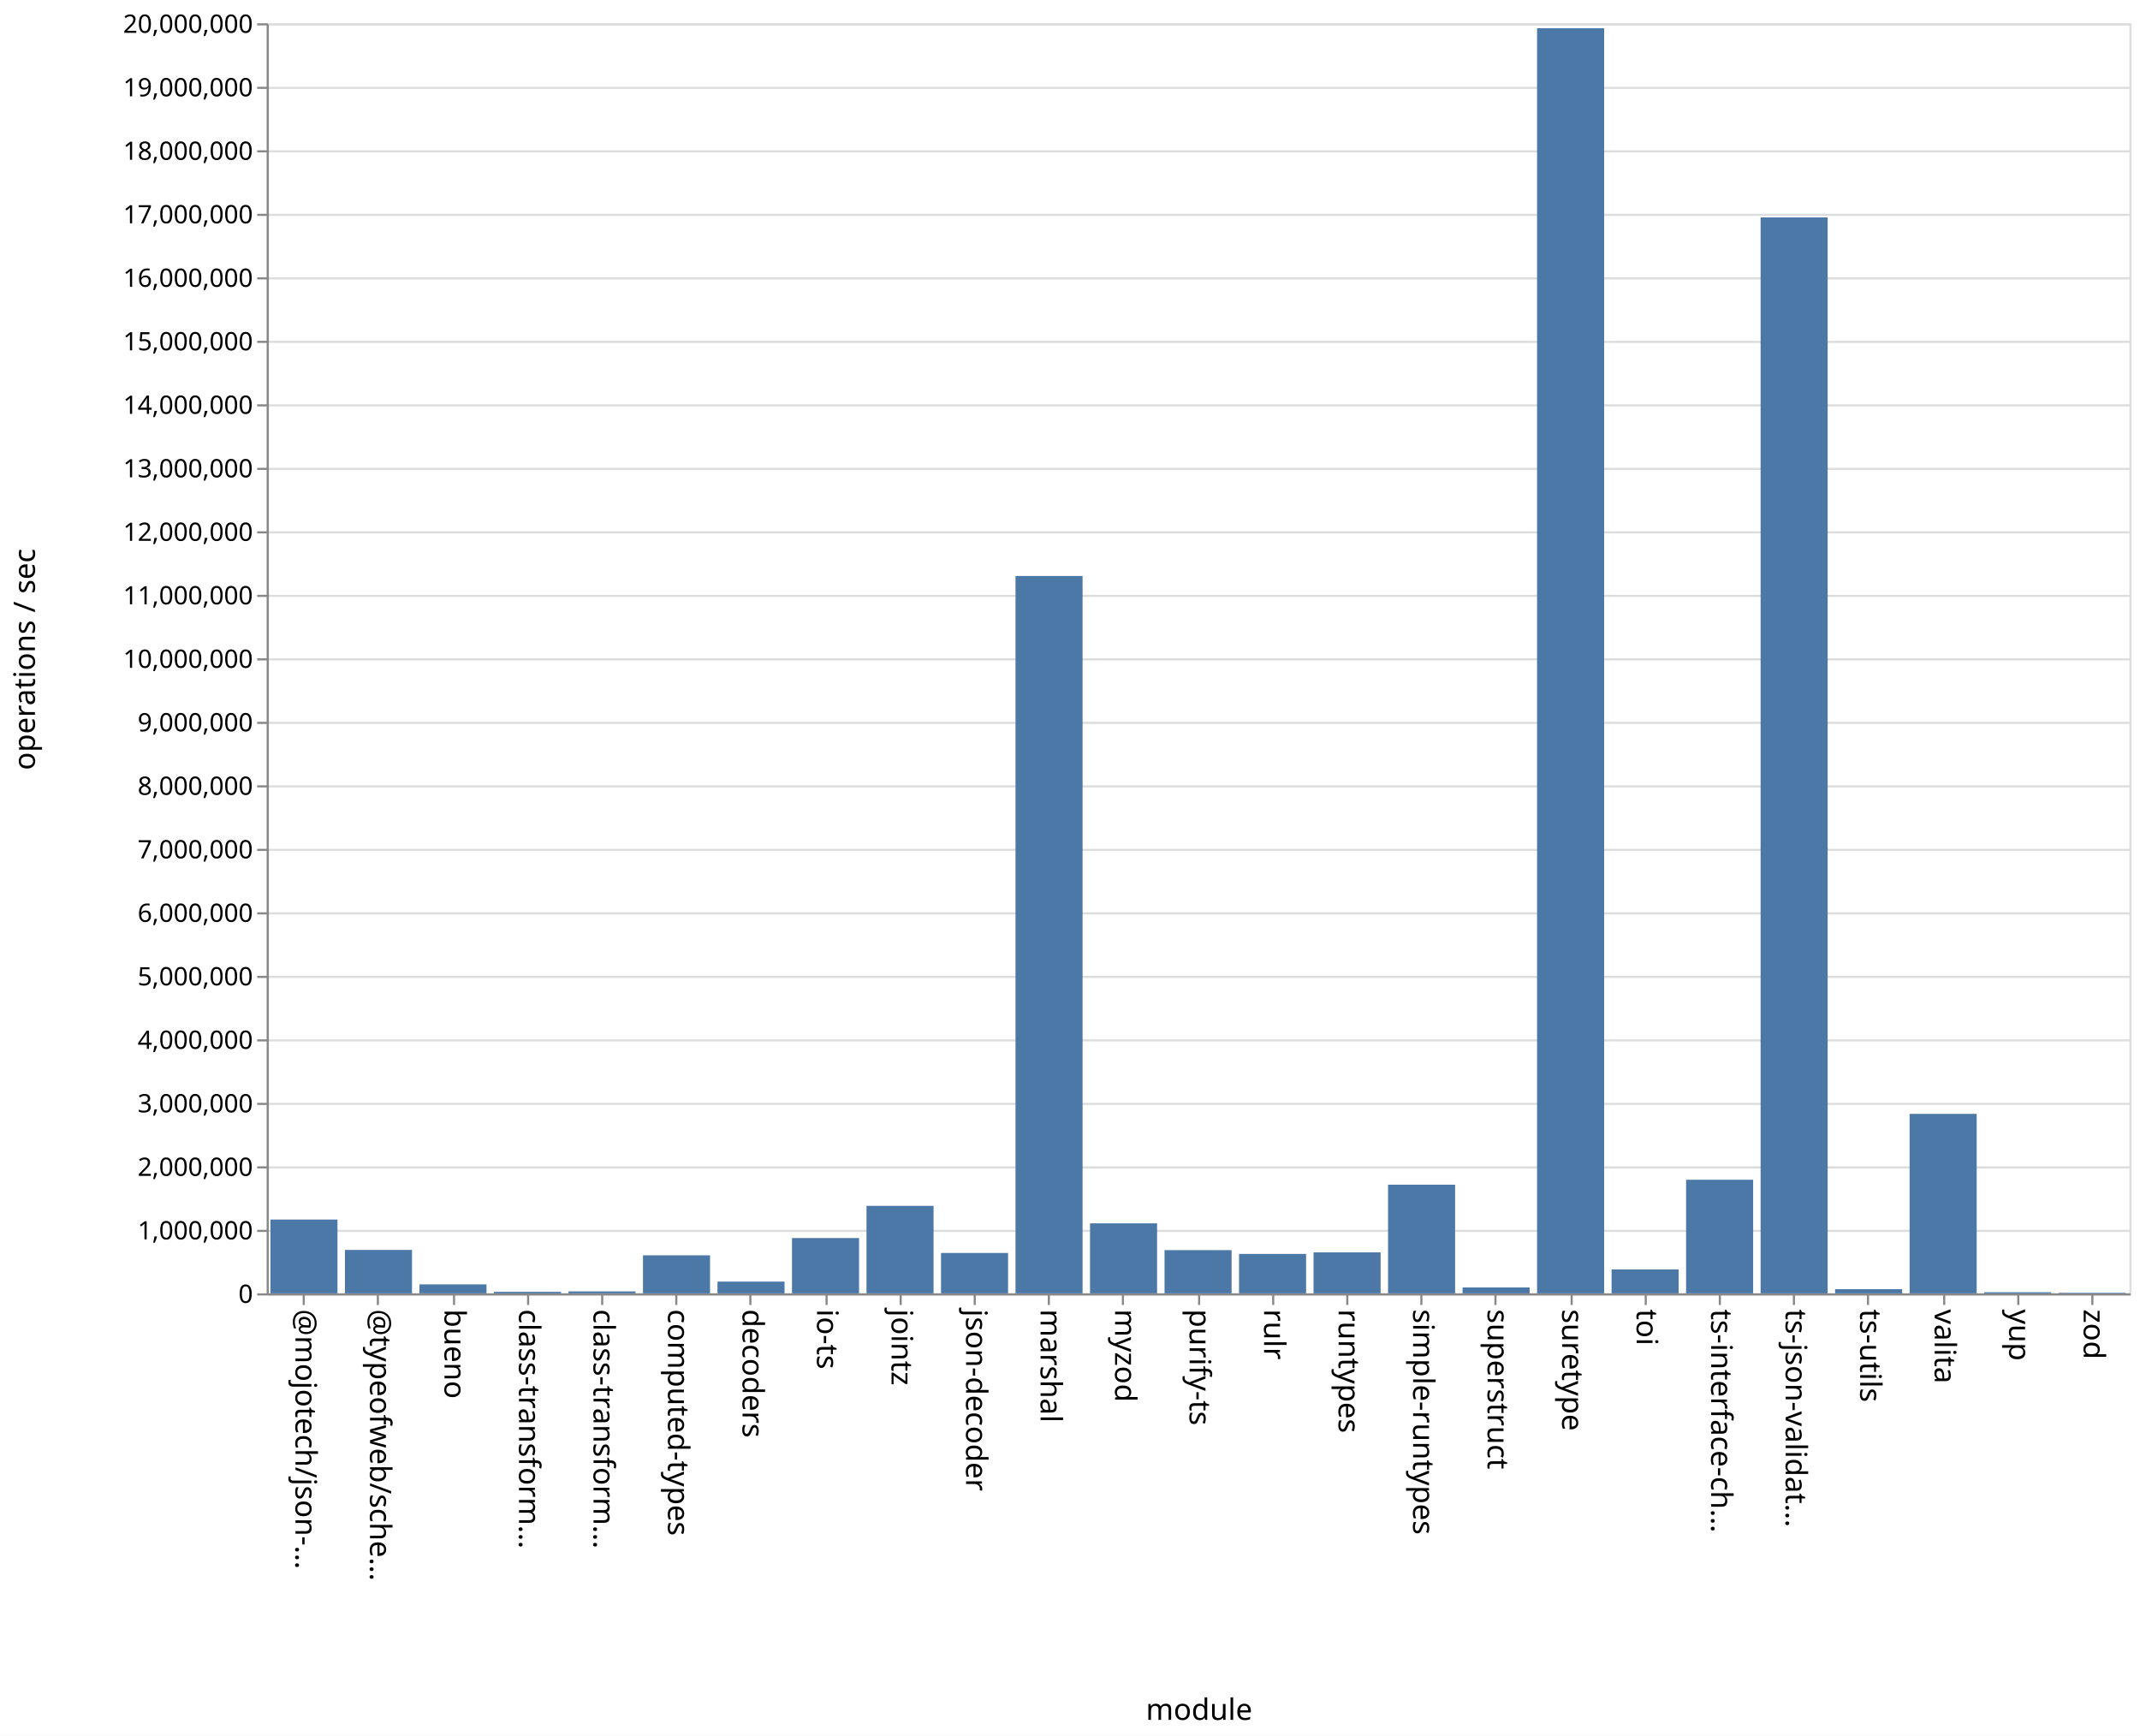
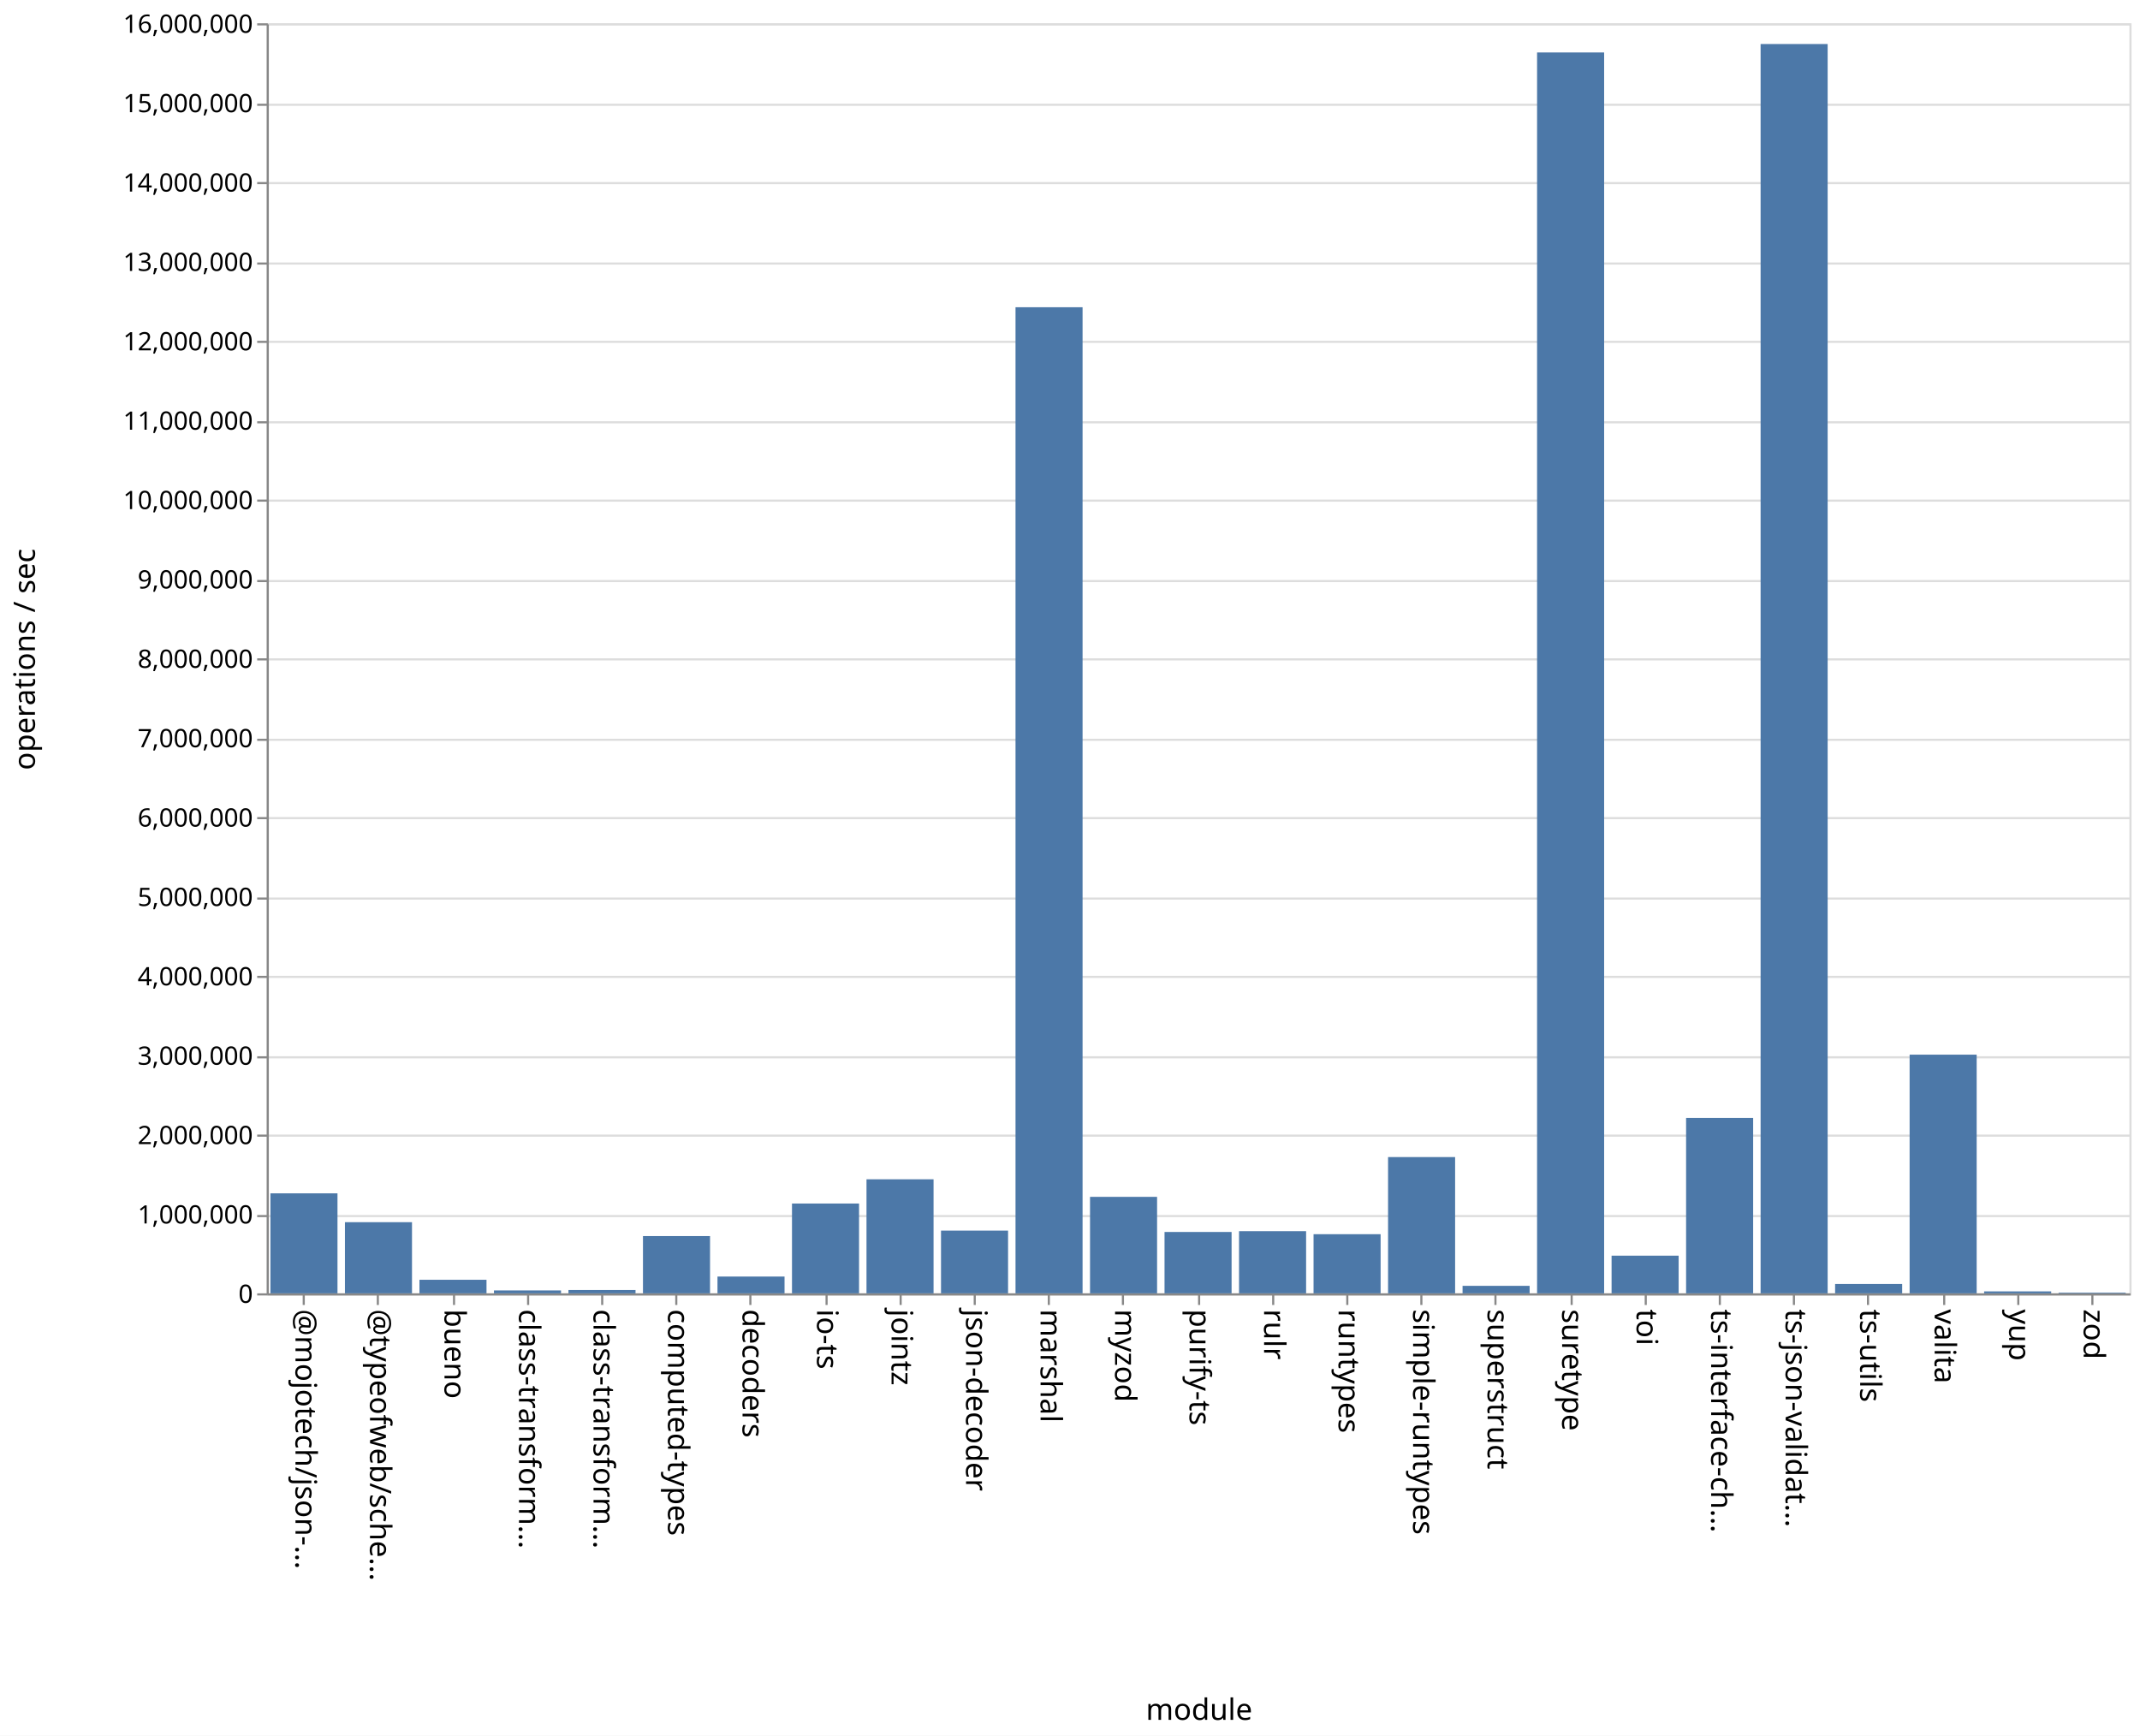
<svg xmlns="http://www.w3.org/2000/svg" class="marks" width="1011" height="820">
  <path fill="#fff" d="M0 0h1011v820H0z" />
  <g class="mark-group role-frame root" aria-roledescription="group mark container" fill="none" stroke-miterlimit="10">
    <path class="background" aria-hidden="true" d="M126.5 11.5h880v600h-880z" stroke="#ddd" />
-     <g class="mark-group role-axis" aria-roledescription="axis" aria-label="Y-axis for a linear scale with values from 0 to 20,000,000">
+     <g class="mark-group role-axis" aria-roledescription="axis" aria-label="Y-axis for a linear scale with values from 0 to 16,000,000">
      <path class="background" aria-hidden="true" d="M126.5 11.5z" pointer-events="none" />
      <g class="mark-rule role-axis-grid" pointer-events="none" stroke="#ddd">
-         <path d="M126.5 611.5h880M126.5 581.5h880M126.5 551.5h880M126.5 521.5h880M126.5 491.5h880M126.5 461.5h880M126.5 431.5h880M126.5 401.5h880M126.5 371.5h880M126.5 341.5h880M126.5 311.5h880M126.5 281.5h880M126.5 251.5h880M126.5 221.5h880M126.5 191.5h880M126.5 161.5h880M126.5 131.5h880M126.5 101.5h880M126.5 71.5h880M126.5 41.5h880M126.5 11.5h880" />
+         <path d="M126.5 611.5h880M126.5 574.5h880M126.5 536.5h880M126.5 499.5h880M126.5 461.5h880M126.5 424.5h880M126.5 386.5h880M126.5 349.5h880M126.5 311.5h880M126.5 274.5h880M126.5 236.5h880M126.5 199.5h880M126.5 161.5h880M126.5 124.5h880M126.5 86.5h880M126.5 49.5h880M126.5 11.5h880" />
      </g>
    </g>
    <g class="mark-group role-axis" aria-roledescription="axis" aria-label="X-axis titled 'module' for a discrete scale with 25 values: @mojotech/json-type-validation, @typeofweb/schema, bueno, class-transformer-validator-async, class-transformer-validator-sync, ending with zod">
      <path class="background" aria-hidden="true" d="M126.5 611.5z" pointer-events="none" />
      <g class="mark-rule role-axis-tick" pointer-events="none" stroke="#888">
        <path d="M143.5 611.5v5M178.5 611.5v5M214.5 611.5v5M249.5 611.5v5M284.5 611.5v5M319.5 611.5v5M354.5 611.5v5M390.5 611.5v5M425.5 611.5v5M460.5 611.5v5M495.5 611.5v5M530.5 611.5v5M566.5 611.5v5M601.5 611.5v5M636.5 611.5v5M671.5 611.5v5M706.5 611.5v5M742.5 611.5v5M777.5 611.5v5M812.5 611.5v5M847.5 611.5v5M882.5 611.5v5M918.5 611.5v5M953.5 611.5v5M988.5 611.5v5" />
      </g>
      <g class="mark-text role-axis-label" pointer-events="none" font-family="sans-serif" font-size="14" fill="#000">
        <text transform="rotate(90 -239.45 379.05)">@mojotech/json-…</text>
        <text transform="rotate(90 -221.85 396.65)">@typeofweb/sche…</text>
        <text transform="rotate(90 -204.25 414.25)">bueno</text>
        <text transform="rotate(90 -186.65 431.85)">class-transform…</text>
        <text transform="rotate(90 -169.05 449.45)">class-transform…</text>
        <text transform="rotate(90 -151.45 467.05)">computed-types</text>
        <text transform="rotate(90 -133.85 484.65)">decoders</text>
        <text transform="rotate(90 -116.25 502.25)">io-ts</text>
        <text transform="rotate(90 -98.65 519.85)">jointz</text>
        <text transform="rotate(90 -81.05 537.45)">json-decoder</text>
        <text transform="rotate(90 -63.45 555.05)">marshal</text>
        <text transform="rotate(90 -45.85 572.65)">myzod</text>
        <text transform="rotate(90 -28.25 590.25)">purify-ts</text>
        <text transform="rotate(90 -10.65 607.85)">rulr</text>
        <text transform="rotate(90 6.95 625.45)">runtypes</text>
        <text transform="rotate(90 24.55 643.05)">simple-runtypes</text>
        <text transform="rotate(90 42.15 660.65)">superstruct</text>
        <text transform="rotate(90 59.75 678.25)">suretype</text>
        <text transform="rotate(90 77.35 695.85)">toi</text>
        <text transform="rotate(90 94.95 713.45)">ts-interface-ch…</text>
        <text transform="rotate(90 112.55 731.05)">ts-json-validat…</text>
        <text transform="rotate(90 130.15 748.65)">ts-utils</text>
        <text transform="rotate(90 147.75 766.25)">valita</text>
        <text transform="rotate(90 165.35 783.85)">yup</text>
        <text transform="rotate(90 182.95 801.45)">zod</text>
      </g>
      <path stroke="#888" d="M126.5 611.5h880" class="mark-rule role-axis-domain" pointer-events="none" />
      <text text-anchor="middle" transform="translate(566.5 812.5)" font-family="sans-serif" font-size="14" fill="#000" class="mark-text role-axis-title" pointer-events="none">module</text>
    </g>
-     <g class="mark-group role-axis" aria-roledescription="axis" aria-label="Y-axis titled 'operations / sec' for a linear scale with values from 0 to 20,000,000">
+     <g class="mark-group role-axis" aria-roledescription="axis" aria-label="Y-axis titled 'operations / sec' for a linear scale with values from 0 to 16,000,000">
      <path class="background" aria-hidden="true" d="M126.5 11.5z" pointer-events="none" />
      <g class="mark-rule role-axis-tick" pointer-events="none" stroke="#888">
-         <path d="M126.5 611.5h-5M126.5 581.5h-5M126.5 551.5h-5M126.5 521.5h-5M126.5 491.5h-5M126.5 461.5h-5M126.5 431.5h-5M126.5 401.5h-5M126.5 371.5h-5M126.5 341.5h-5M126.5 311.5h-5M126.5 281.5h-5M126.5 251.5h-5M126.5 221.5h-5M126.5 191.5h-5M126.5 161.5h-5M126.5 131.5h-5M126.5 101.5h-5M126.5 71.5h-5M126.5 41.5h-5M126.5 11.5h-5" />
+         <path d="M126.5 611.5h-5M126.5 574.5h-5M126.5 536.5h-5M126.5 499.5h-5M126.5 461.5h-5M126.5 424.5h-5M126.5 386.5h-5M126.5 349.5h-5M126.5 311.5h-5M126.5 274.5h-5M126.5 236.5h-5M126.5 199.5h-5M126.5 161.5h-5M126.5 124.5h-5M126.5 86.5h-5M126.5 49.5h-5M126.5 11.5h-5" />
      </g>
      <g class="mark-text role-axis-label" pointer-events="none" text-anchor="end" font-family="sans-serif" font-size="12" fill="#000">
        <text transform="translate(119.5 615.5)">0</text>
-         <text transform="translate(119.5 585.5)">1,000,000</text>
-         <text transform="translate(119.5 555.5)">2,000,000</text>
-         <text transform="translate(119.5 525.5)">3,000,000</text>
-         <text transform="translate(119.5 495.5)">4,000,000</text>
-         <text transform="translate(119.5 465.5)">5,000,000</text>
-         <text transform="translate(119.5 435.5)">6,000,000</text>
-         <text transform="translate(119.5 405.5)">7,000,000</text>
-         <text transform="translate(119.5 375.5)">8,000,000</text>
-         <text transform="translate(119.5 345.5)">9,000,000</text>
-         <text transform="translate(119.5 315.5)">10,000,000</text>
-         <text transform="translate(119.5 285.5)">11,000,000</text>
-         <text transform="translate(119.5 255.5)">12,000,000</text>
-         <text transform="translate(119.5 225.5)">13,000,000</text>
-         <text transform="translate(119.5 195.5)">14,000,000</text>
-         <text transform="translate(119.5 165.5)">15,000,000</text>
-         <text transform="translate(119.5 135.5)">16,000,000</text>
-         <text transform="translate(119.5 105.5)">17,000,000</text>
-         <text transform="translate(119.5 75.5)">18,000,000</text>
-         <text transform="translate(119.5 45.5)">19,000,000</text>
-         <text transform="translate(119.5 15.5)">20,000,000</text>
+         <text transform="translate(119.5 578)">1,000,000</text>
+         <text transform="translate(119.5 540.5)">2,000,000</text>
+         <text transform="translate(119.5 503)">3,000,000</text>
+         <text transform="translate(119.5 465.5)">4,000,000</text>
+         <text transform="translate(119.5 428)">5,000,000</text>
+         <text transform="translate(119.5 390.5)">6,000,000</text>
+         <text transform="translate(119.5 353)">7,000,000</text>
+         <text transform="translate(119.5 315.5)">8,000,000</text>
+         <text transform="translate(119.5 278)">9,000,000</text>
+         <text transform="translate(119.5 240.5)">10,000,000</text>
+         <text transform="translate(119.5 203)">11,000,000</text>
+         <text transform="translate(119.5 165.5)">12,000,000</text>
+         <text transform="translate(119.5 128)">13,000,000</text>
+         <text transform="translate(119.5 90.5)">14,000,000</text>
+         <text transform="translate(119.5 53)">15,000,000</text>
+         <text transform="translate(119.5 15.5)">16,000,000</text>
      </g>
      <path stroke="#888" d="M126.5 611.5v-600" class="mark-rule role-axis-domain" pointer-events="none" />
      <text text-anchor="middle" transform="rotate(-90 164 147.5)" font-family="sans-serif" font-size="14" fill="#000" class="mark-text role-axis-title" pointer-events="none">operations / sec</text>
    </g>
    <g class="mark-rect role-mark marks" aria-roledescription="rect mark container" fill="#4c78a8">
-       <path d="M198.16 606.768h31.68V611h-31.68zM233.36 610.287h31.68V611h-31.68zM268.56 610.077h31.68V611h-31.68zM303.76 593.04h31.68V611h-31.68zM338.96 605.457h31.68V611h-31.68zM374.16 584.877h31.68V611h-31.68zM409.36 569.668h31.68V611h-31.68zM444.56 591.924h31.68V611h-31.68zM479.76 272.105h31.68V611h-31.68zM127.76 576.147h31.68V611h-31.68zM514.96 577.934h31.68V611h-31.68zM550.16 590.59h31.68V611h-31.68zM585.36 592.378h31.68V611h-31.68zM620.56 591.649h31.68V611h-31.68zM655.76 559.67h31.68V611h-31.68zM690.96 608.221h31.68V611h-31.68zM726.16 13.35h31.68V611h-31.68zM761.36 599.7h31.68V611h-31.68zM796.56 557.343h31.68V611h-31.68zM831.76 102.703h31.68V611h-31.68zM866.96 609.035h31.68V611h-31.68zM162.96 590.486h31.68V611h-31.68zM902.16 526.216h31.68V611h-31.68zM937.36 610.483h31.68V611h-31.68zM972.56 610.745h31.68V611h-31.68z" />
+       <path d="M198.16 604.593h31.68V611h-31.68zM233.36 609.62h31.68V611h-31.68zM268.56 609.412h31.68V611h-31.68zM303.76 583.942h31.68V611h-31.68zM338.96 603.07h31.68V611h-31.68zM374.16 568.571h31.68V611h-31.68zM409.36 557.123h31.68V611h-31.68zM444.56 581.363h31.68V611h-31.68zM479.76 145.142h31.68V611h-31.68zM127.76 563.76h31.68V611h-31.68zM514.96 565.42h31.68V611h-31.68zM550.16 582.011h31.68V611h-31.68zM585.36 581.626h31.68V611h-31.68zM620.56 583.061h31.68V611h-31.68zM655.76 546.625h31.68V611h-31.68zM690.96 607.457h31.68V611h-31.68zM726.16 24.784h31.68V611h-31.68zM761.36 593.205h31.68V611h-31.68zM796.56 528.122h31.68V611h-31.68zM831.76 20.797h31.68V611h-31.68zM866.96 606.57h31.68V611h-31.68zM162.96 577.384h31.68V611h-31.68zM902.16 498.24h31.68V611h-31.68zM937.36 610.08h31.68v.92h-31.68zM972.56 610.677h31.68V611h-31.68z" />
    </g>
  </g>
</svg>
